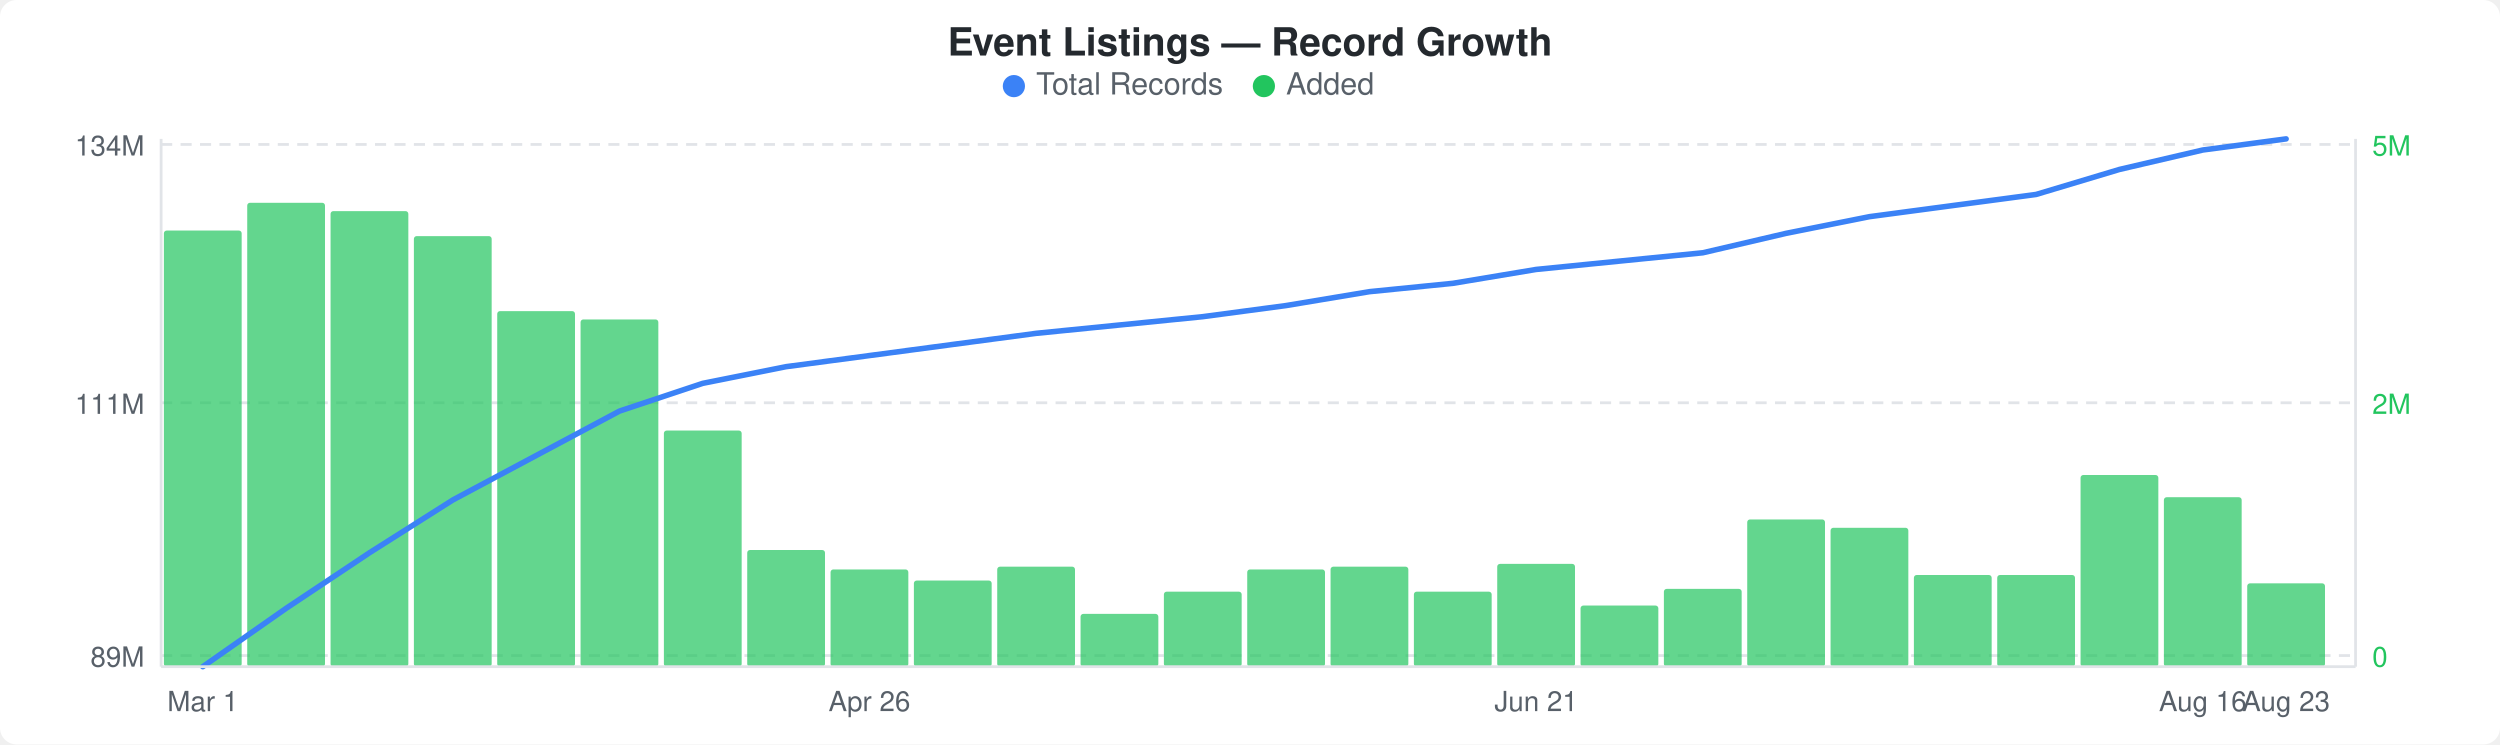
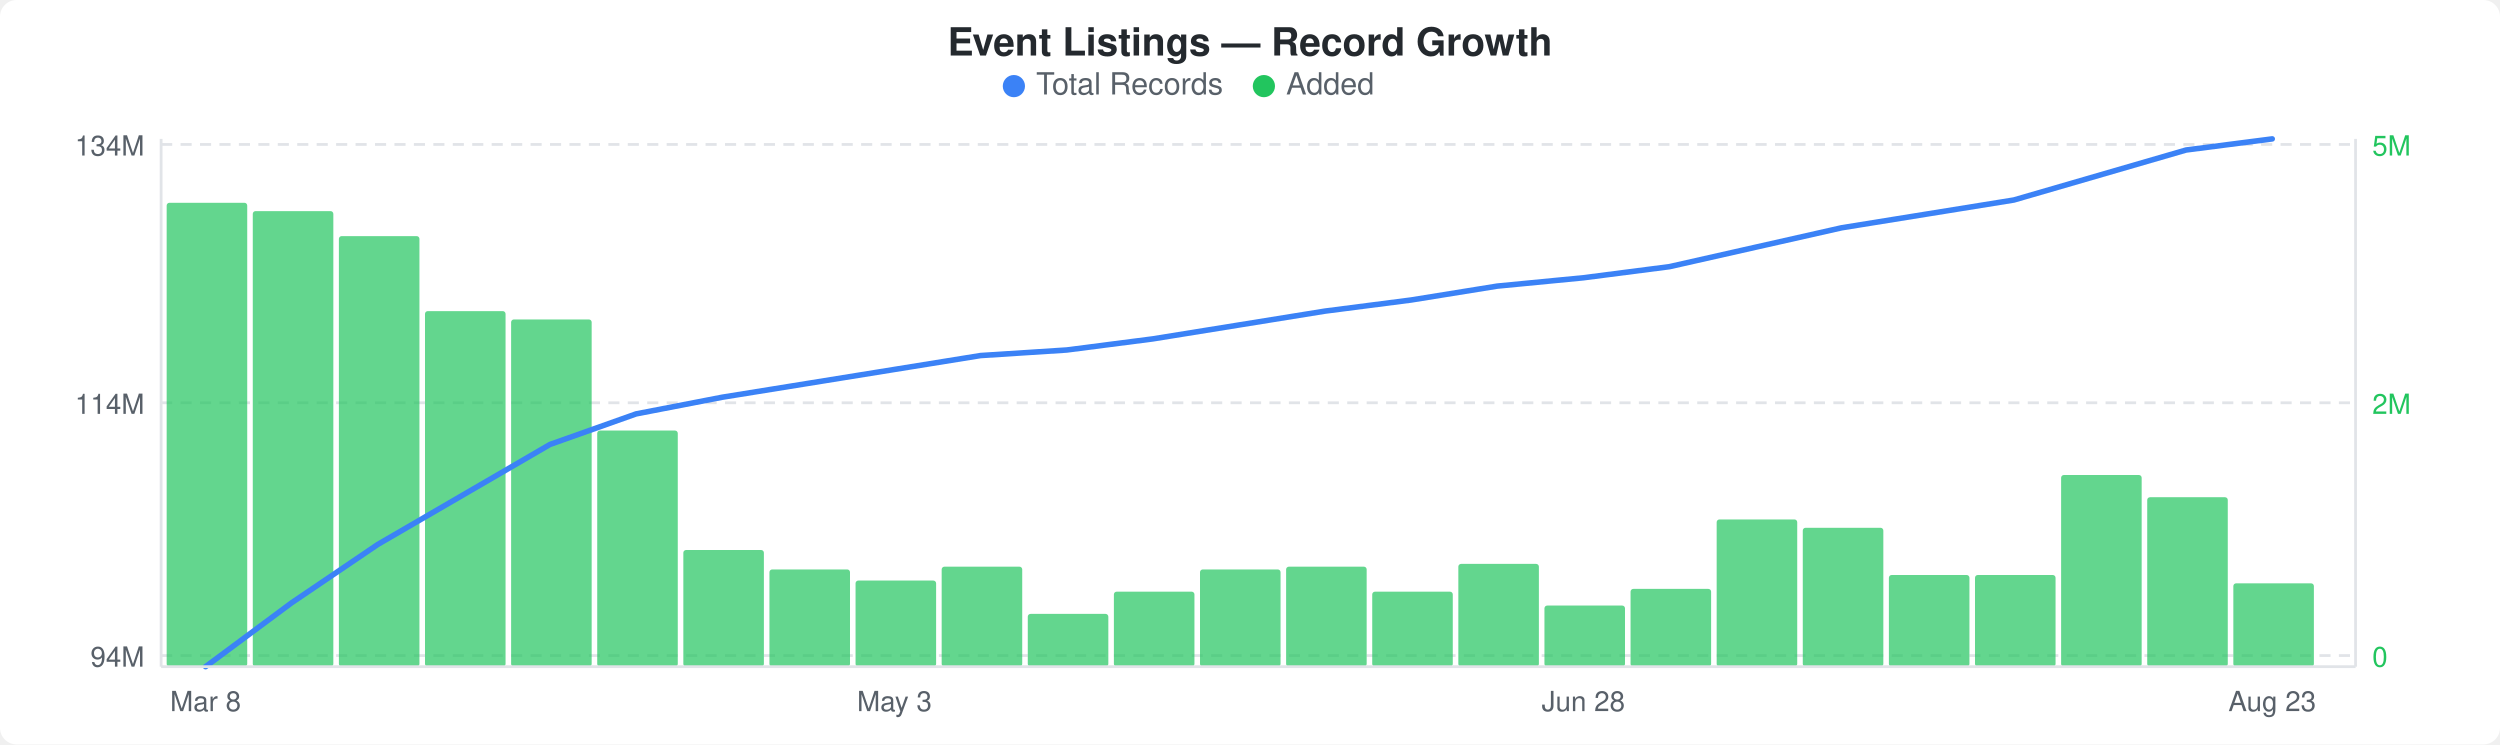
<svg xmlns="http://www.w3.org/2000/svg" width="900" height="268" viewBox="0 0 900 268">
  <rect width="900" height="268" fill="#ffffff" rx="6" ry="6" />
  <text x="450" y="20" text-anchor="middle" font-family="-apple-system, BlinkMacSystemFont, &quot;Segoe UI&quot;, Helvetica, Arial, sans-serif" font-size="14" font-weight="600" fill="#24292e">Event Listings — Record Growth</text>
  <circle cx="365" cy="31" r="4" fill="#3b82f6" />
  <text x="373" y="34" font-family="-apple-system, BlinkMacSystemFont, &quot;Segoe UI&quot;, Helvetica, Arial, sans-serif" font-size="11" fill="#586069">Total Records</text>
  <circle cx="455" cy="31" r="4" fill="#22c55e" />
  <text x="463" y="34" font-family="-apple-system, BlinkMacSystemFont, &quot;Segoe UI&quot;, Helvetica, Arial, sans-serif" font-size="11" fill="#586069">Added</text>
  <line x1="58" y1="52" x2="848" y2="52" stroke="#e1e4e8" stroke-width="1" stroke-dasharray="4,3" />
  <line x1="58" y1="145" x2="848" y2="145" stroke="#e1e4e8" stroke-width="1" stroke-dasharray="4,3" />
  <line x1="58" y1="236" x2="848" y2="236" stroke="#e1e4e8" stroke-width="1" stroke-dasharray="4,3" />
-   <rect x="59" y="83" width="28" height="157" rx="1" fill="#22c55eb3" />
-   <rect x="89" y="73" width="28" height="167" rx="1" fill="#22c55eb3" />
-   <rect x="119" y="76" width="28" height="164" rx="1" fill="#22c55eb3" />
-   <rect x="149" y="85" width="28" height="155" rx="1" fill="#22c55eb3" />
-   <rect x="179" y="112" width="28" height="128" rx="1" fill="#22c55eb3" />
-   <rect x="209" y="115" width="28" height="125" rx="1" fill="#22c55eb3" />
-   <rect x="239" y="155" width="28" height="85" rx="1" fill="#22c55eb3" />
-   <rect x="269" y="198" width="28" height="42" rx="1" fill="#22c55eb3" />
-   <rect x="299" y="205" width="28" height="35" rx="1" fill="#22c55eb3" />
-   <rect x="329" y="209" width="28" height="31" rx="1" fill="#22c55eb3" />
-   <rect x="359" y="204" width="28" height="36" rx="1" fill="#22c55eb3" />
-   <rect x="389" y="221" width="28" height="19" rx="1" fill="#22c55eb3" />
-   <rect x="419" y="213" width="28" height="27" rx="1" fill="#22c55eb3" />
-   <rect x="449" y="205" width="28" height="35" rx="1" fill="#22c55eb3" />
-   <rect x="479" y="204" width="28" height="36" rx="1" fill="#22c55eb3" />
-   <rect x="509" y="213" width="28" height="27" rx="1" fill="#22c55eb3" />
-   <rect x="539" y="203" width="28" height="37" rx="1" fill="#22c55eb3" />
-   <rect x="569" y="218" width="28" height="22" rx="1" fill="#22c55eb3" />
-   <rect x="599" y="212" width="28" height="28" rx="1" fill="#22c55eb3" />
-   <rect x="629" y="187" width="28" height="53" rx="1" fill="#22c55eb3" />
-   <rect x="659" y="190" width="28" height="50" rx="1" fill="#22c55eb3" />
-   <rect x="689" y="207" width="28" height="33" rx="1" fill="#22c55eb3" />
-   <rect x="719" y="207" width="28" height="33" rx="1" fill="#22c55eb3" />
-   <rect x="749" y="171" width="28" height="69" rx="1" fill="#22c55eb3" />
-   <rect x="779" y="179" width="28" height="61" rx="1" fill="#22c55eb3" />
-   <rect x="809" y="210" width="28" height="30" rx="1" fill="#22c55eb3" />
-   <polyline points="73,240 103,219 133,199 163,180 193,164 223,148 253,138 283,132 313,128 343,124 373,120 403,117 433,114 463,110 493,105 523,102 553,97 583,94 613,91 643,84 673,78 703,74 733,70 763,61 793,54 823,50" fill="none" stroke="#3b82f6" stroke-width="2" stroke-linejoin="round" stroke-linecap="round" />
+   <rect x="60" y="73" width="29" height="167" rx="1" fill="#22c55eb3" />
+   <rect x="91" y="76" width="29" height="164" rx="1" fill="#22c55eb3" />
+   <rect x="122" y="85" width="29" height="155" rx="1" fill="#22c55eb3" />
+   <rect x="153" y="112" width="29" height="128" rx="1" fill="#22c55eb3" />
+   <rect x="184" y="115" width="29" height="125" rx="1" fill="#22c55eb3" />
+   <rect x="215" y="155" width="29" height="85" rx="1" fill="#22c55eb3" />
+   <rect x="246" y="198" width="29" height="42" rx="1" fill="#22c55eb3" />
+   <rect x="277" y="205" width="29" height="35" rx="1" fill="#22c55eb3" />
+   <rect x="308" y="209" width="29" height="31" rx="1" fill="#22c55eb3" />
+   <rect x="339" y="204" width="29" height="36" rx="1" fill="#22c55eb3" />
+   <rect x="370" y="221" width="29" height="19" rx="1" fill="#22c55eb3" />
+   <rect x="401" y="213" width="29" height="27" rx="1" fill="#22c55eb3" />
+   <rect x="432" y="205" width="29" height="35" rx="1" fill="#22c55eb3" />
+   <rect x="463" y="204" width="29" height="36" rx="1" fill="#22c55eb3" />
+   <rect x="494" y="213" width="29" height="27" rx="1" fill="#22c55eb3" />
+   <rect x="525" y="203" width="29" height="37" rx="1" fill="#22c55eb3" />
+   <rect x="556" y="218" width="29" height="22" rx="1" fill="#22c55eb3" />
+   <rect x="587" y="212" width="29" height="28" rx="1" fill="#22c55eb3" />
+   <rect x="618" y="187" width="29" height="53" rx="1" fill="#22c55eb3" />
+   <rect x="649" y="190" width="29" height="50" rx="1" fill="#22c55eb3" />
+   <rect x="680" y="207" width="29" height="33" rx="1" fill="#22c55eb3" />
+   <rect x="711" y="207" width="29" height="33" rx="1" fill="#22c55eb3" />
+   <rect x="742" y="171" width="29" height="69" rx="1" fill="#22c55eb3" />
+   <rect x="773" y="179" width="29" height="61" rx="1" fill="#22c55eb3" />
+   <rect x="804" y="210" width="29" height="30" rx="1" fill="#22c55eb3" />
+   <polyline points="74,240 105,217 136,196 167,178 198,160 229,149 260,143 291,138 322,133 353,128 384,126 415,122 446,117 477,112 508,108 539,103 570,100 601,96 632,89 663,82 694,77 725,72 756,63 787,54 818,50" fill="none" stroke="#3b82f6" stroke-width="2" stroke-linejoin="round" stroke-linecap="round" />
  <text x="52" y="56" text-anchor="end" font-family="-apple-system, BlinkMacSystemFont, &quot;Segoe UI&quot;, Helvetica, Arial, sans-serif" font-size="10" fill="#586069">134M</text>
-   <text x="52" y="149" text-anchor="end" font-family="-apple-system, BlinkMacSystemFont, &quot;Segoe UI&quot;, Helvetica, Arial, sans-serif" font-size="10" fill="#586069">111M</text>
-   <text x="52" y="240" text-anchor="end" font-family="-apple-system, BlinkMacSystemFont, &quot;Segoe UI&quot;, Helvetica, Arial, sans-serif" font-size="10" fill="#586069">89M</text>
+   <text x="52" y="149" text-anchor="end" font-family="-apple-system, BlinkMacSystemFont, &quot;Segoe UI&quot;, Helvetica, Arial, sans-serif" font-size="10" fill="#586069">114M</text>
+   <text x="52" y="240" text-anchor="end" font-family="-apple-system, BlinkMacSystemFont, &quot;Segoe UI&quot;, Helvetica, Arial, sans-serif" font-size="10" fill="#586069">94M</text>
  <text x="854" y="56" text-anchor="start" font-family="-apple-system, BlinkMacSystemFont, &quot;Segoe UI&quot;, Helvetica, Arial, sans-serif" font-size="10" fill="#22c55e">5M</text>
  <text x="854" y="149" text-anchor="start" font-family="-apple-system, BlinkMacSystemFont, &quot;Segoe UI&quot;, Helvetica, Arial, sans-serif" font-size="10" fill="#22c55e">2M</text>
  <text x="854" y="240" text-anchor="start" font-family="-apple-system, BlinkMacSystemFont, &quot;Segoe UI&quot;, Helvetica, Arial, sans-serif" font-size="10" fill="#22c55e">0</text>
  <line x1="58" y1="50" x2="58" y2="240" stroke="#e1e4e8" stroke-width="1" />
  <line x1="58" y1="240" x2="848" y2="240" stroke="#e1e4e8" stroke-width="1" />
  <line x1="848" y1="50" x2="848" y2="240" stroke="#e1e4e8" stroke-width="1" />
-   <text x="73" y="256" text-anchor="middle" font-family="-apple-system, BlinkMacSystemFont, &quot;Segoe UI&quot;, Helvetica, Arial, sans-serif" font-size="10" fill="#586069">Mar 1</text>
-   <text x="313" y="256" text-anchor="middle" font-family="-apple-system, BlinkMacSystemFont, &quot;Segoe UI&quot;, Helvetica, Arial, sans-serif" font-size="10" fill="#586069">Apr 26</text>
-   <text x="553" y="256" text-anchor="middle" font-family="-apple-system, BlinkMacSystemFont, &quot;Segoe UI&quot;, Helvetica, Arial, sans-serif" font-size="10" fill="#586069">Jun 21</text>
-   <text x="793" y="256" text-anchor="middle" font-family="-apple-system, BlinkMacSystemFont, &quot;Segoe UI&quot;, Helvetica, Arial, sans-serif" font-size="10" fill="#586069">Aug 16</text>
-   <text x="823" y="256" text-anchor="middle" font-family="-apple-system, BlinkMacSystemFont, &quot;Segoe UI&quot;, Helvetica, Arial, sans-serif" font-size="10" fill="#586069">Aug 23</text>
+   <text x="74" y="256" text-anchor="middle" font-family="-apple-system, BlinkMacSystemFont, &quot;Segoe UI&quot;, Helvetica, Arial, sans-serif" font-size="10" fill="#586069">Mar 8</text>
+   <text x="322" y="256" text-anchor="middle" font-family="-apple-system, BlinkMacSystemFont, &quot;Segoe UI&quot;, Helvetica, Arial, sans-serif" font-size="10" fill="#586069">May 3</text>
+   <text x="570" y="256" text-anchor="middle" font-family="-apple-system, BlinkMacSystemFont, &quot;Segoe UI&quot;, Helvetica, Arial, sans-serif" font-size="10" fill="#586069">Jun 28</text>
+   <text x="818" y="256" text-anchor="middle" font-family="-apple-system, BlinkMacSystemFont, &quot;Segoe UI&quot;, Helvetica, Arial, sans-serif" font-size="10" fill="#586069">Aug 23</text>
</svg>
